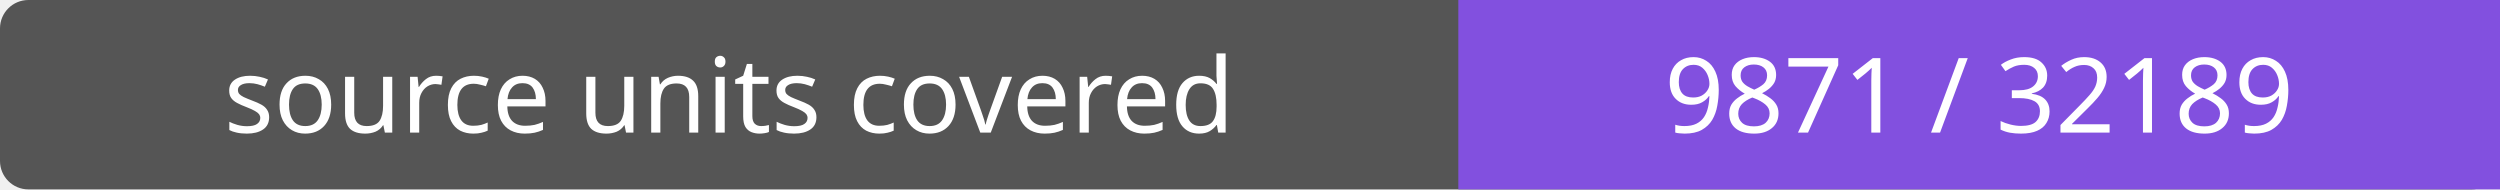
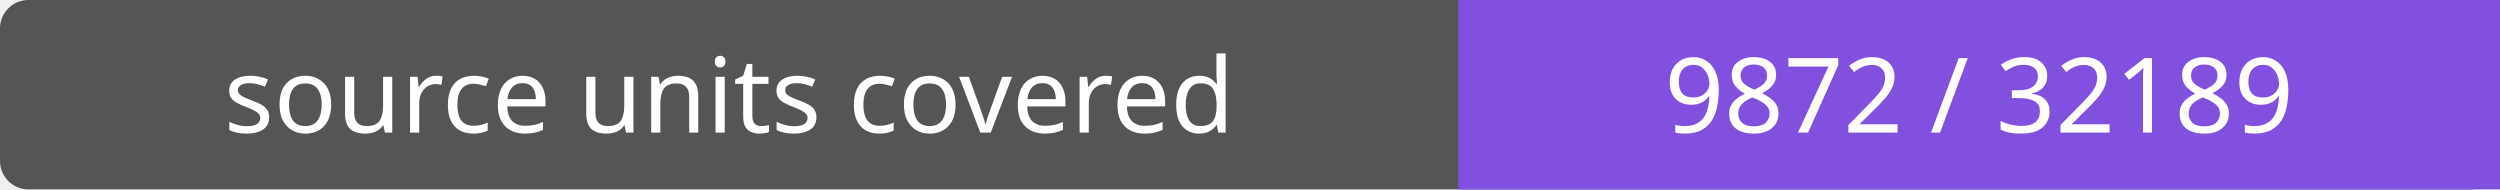
- <svg xmlns="http://www.w3.org/2000/svg" width="264" height="20" role="img" aria-label="source units covered: 9871 / 32189">
+ <svg xmlns="http://www.w3.org/2000/svg" width="264" height="20" role="img" aria-label="source units covered: 9872 / 32189">
  <rect width="264" height="20" rx="3" fill="#555" />
  <path fill="#8250df" d="M154 0h110v20H154z" />
  <g fill="#fff" text-anchor="middle" font-family="Verdana,sans-serif" font-size="11">
    <text x="77.0" y="14">source units covered</text>
-     <text x="209.0" y="14">9871 / 32189</text>
+     <text x="209.0" y="14">9872 / 32189</text>
  </g>
</svg>
